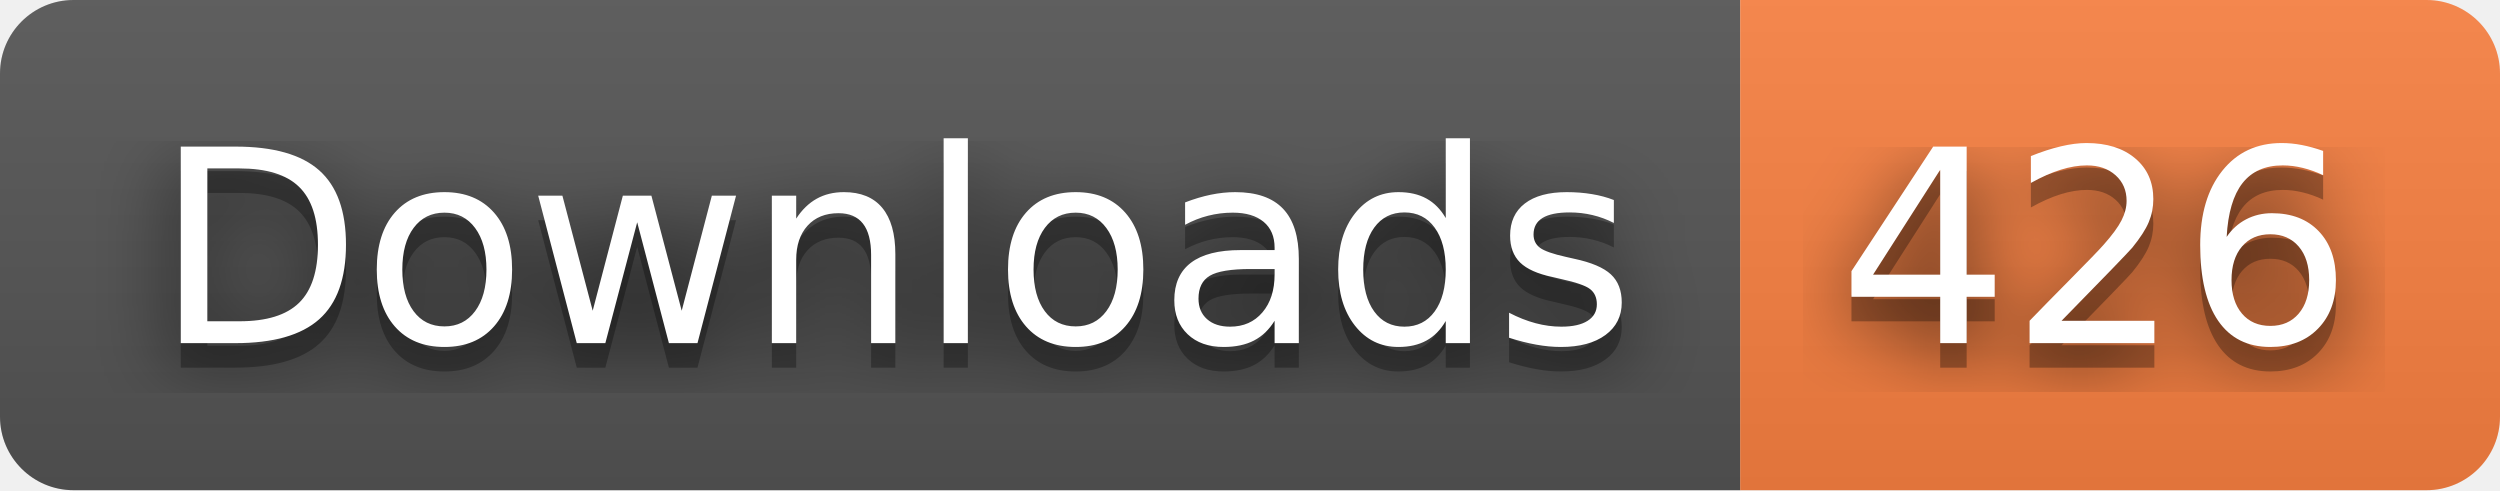
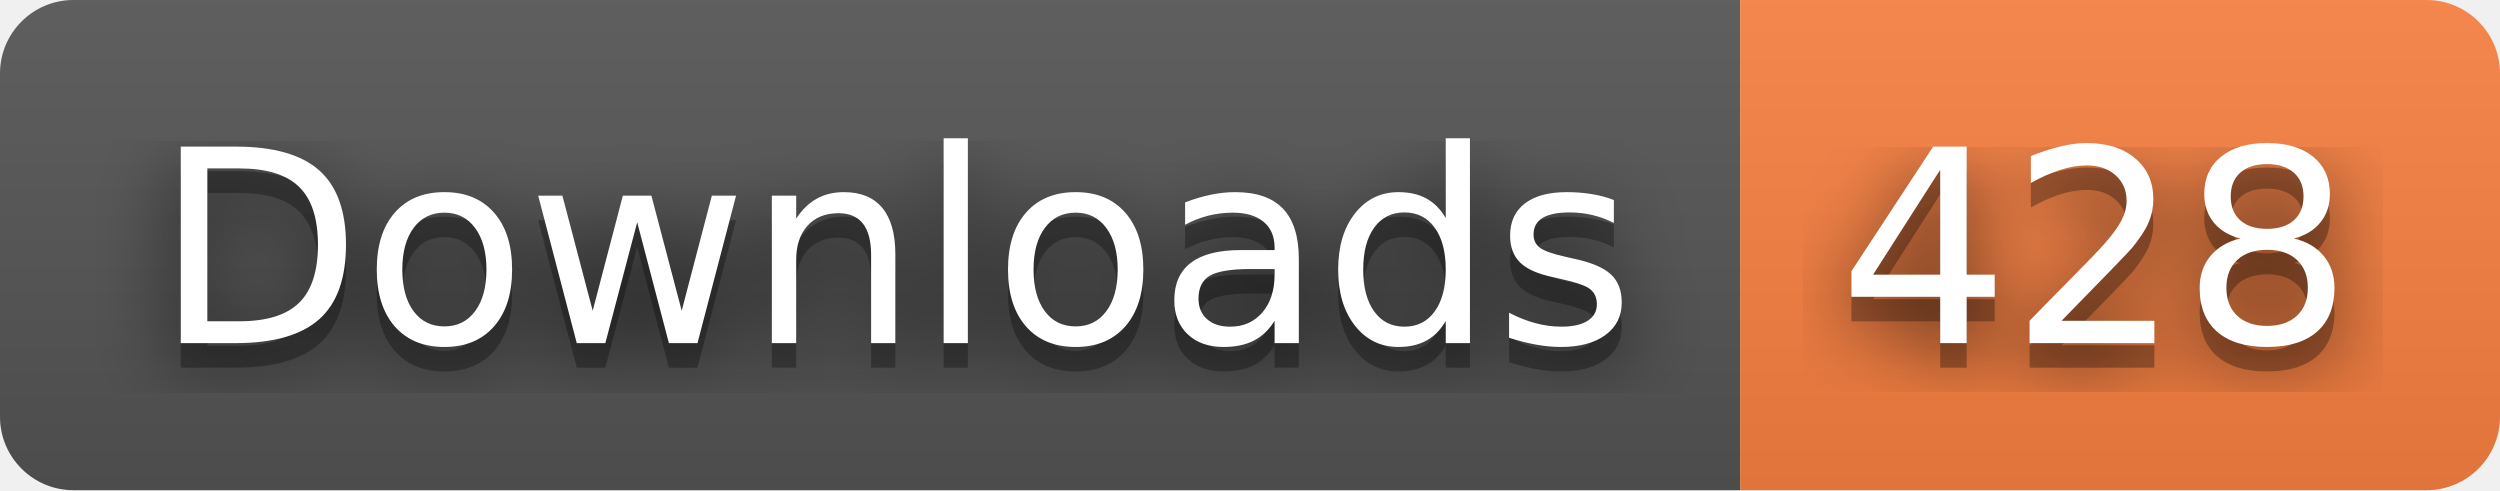
- <svg xmlns="http://www.w3.org/2000/svg" width="102" height="20" role="img" aria-label="Downloads: 426">
+ <svg xmlns="http://www.w3.org/2000/svg" width="102" height="20" role="img" aria-label="Downloads: 428">
  <filter id="blur">
    <feGaussianBlur stdDeviation="16" />
  </filter>
  <linearGradient id="s" x2="0" y2="100%">
    <stop offset="0" stop-color="#bbb" stop-opacity=".1" />
    <stop offset="1" stop-opacity=".1" />
  </linearGradient>
  <clipPath id="r">
    <rect width="102" height="20" rx="3" />
  </clipPath>
  <g clip-path="url(#r)">
    <rect width="71" height="20" fill="#555" />
    <rect x="71" width="31" height="20" fill="#fa8142" />
    <rect width="102" height="20" fill="url(#s)" />
  </g>
  <g fill="#fff" text-anchor="middle" font-family="Verdana,Geneva,DejaVu Sans,sans-serif" text-rendering="geometricPrecision" font-size="110">
    <g transform="scale(.1)">
      <g aria-hidden="true" fill="#010101">
        <text x="365" y="150" fill-opacity=".8" filter="url(#blur)" textLength="610">Downloads</text>
        <text x="365" y="150" fill-opacity=".3" textLength="610">Downloads</text>
      </g>
      <text x="365" y="140" textLength="610">Downloads</text>
    </g>
    <g transform="scale(.1)">
      <g aria-hidden="true" fill="#010101">
-         <text x="855" y="150" fill-opacity=".8" filter="url(#blur)" textLength="210">426</text>
-         <text x="855" y="150" fill-opacity=".3" textLength="210">426</text>
+         <text x="855" y="150" fill-opacity=".8" filter="url(#blur)" textLength="210">428</text>
+         <text x="855" y="150" fill-opacity=".3" textLength="210">428</text>
      </g>
-       <text x="855" y="140" textLength="210">426</text>
+       <text x="855" y="140" textLength="210">428</text>
    </g>
  </g>
</svg>
